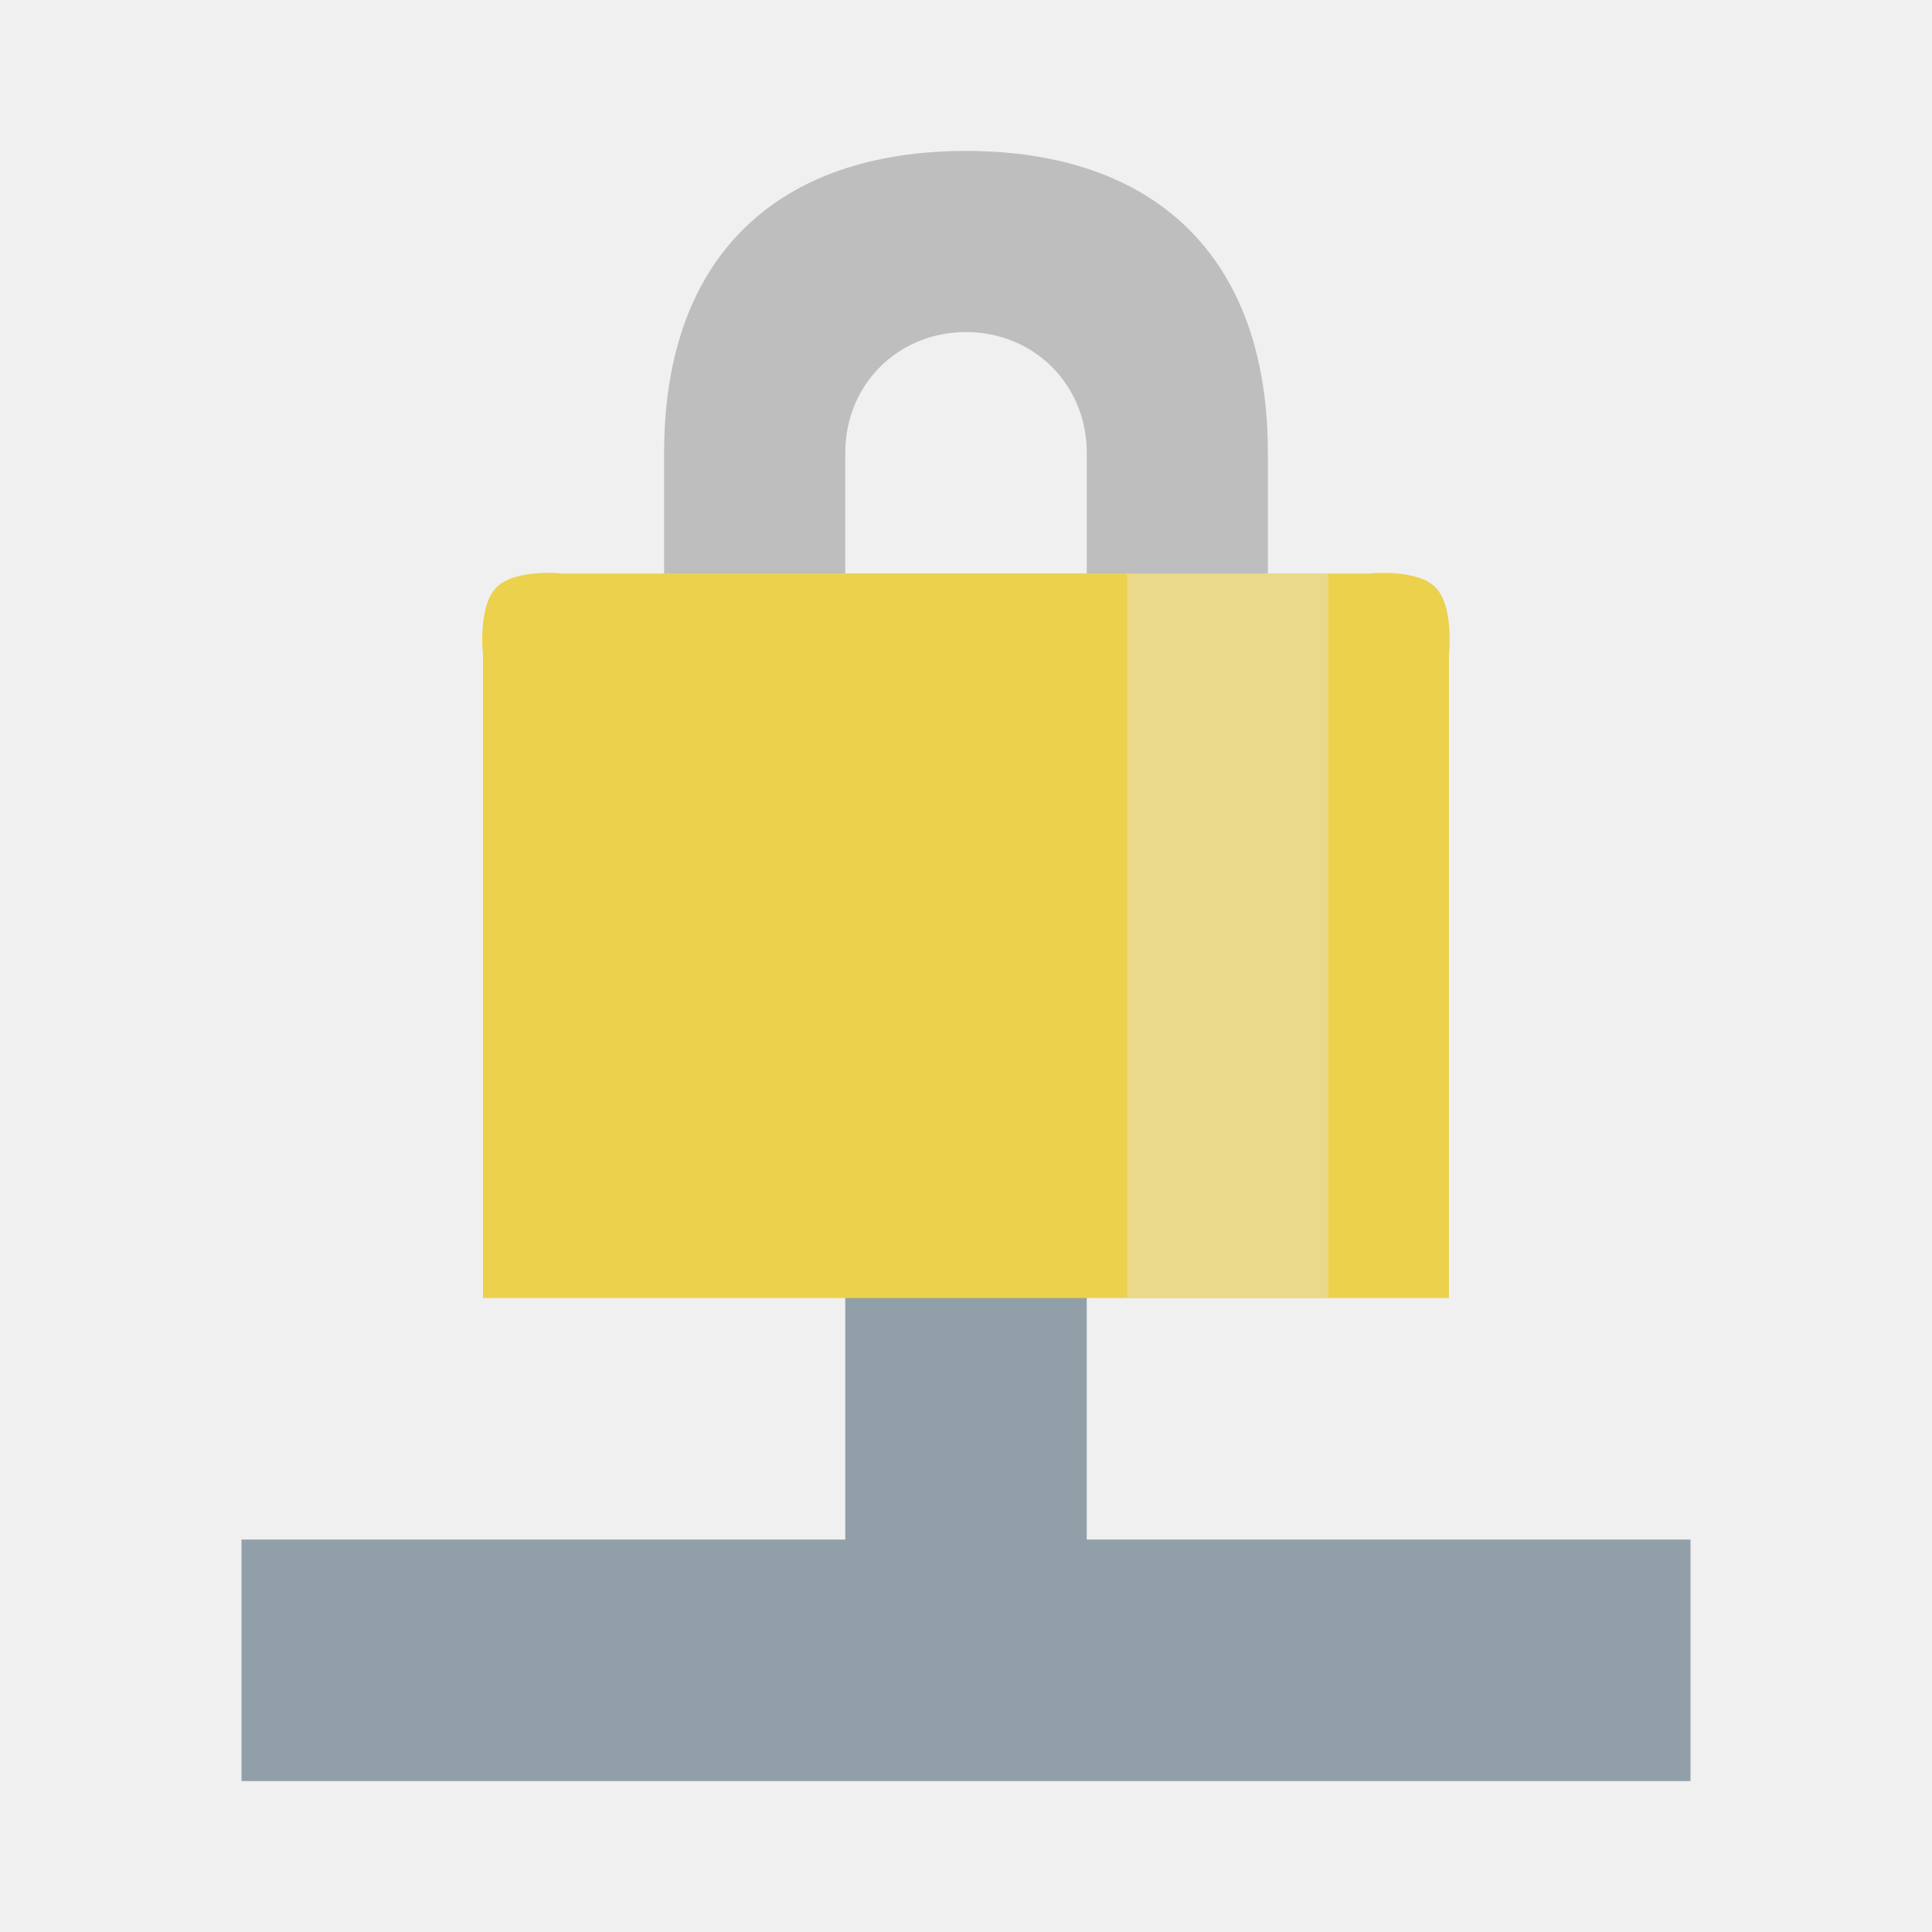
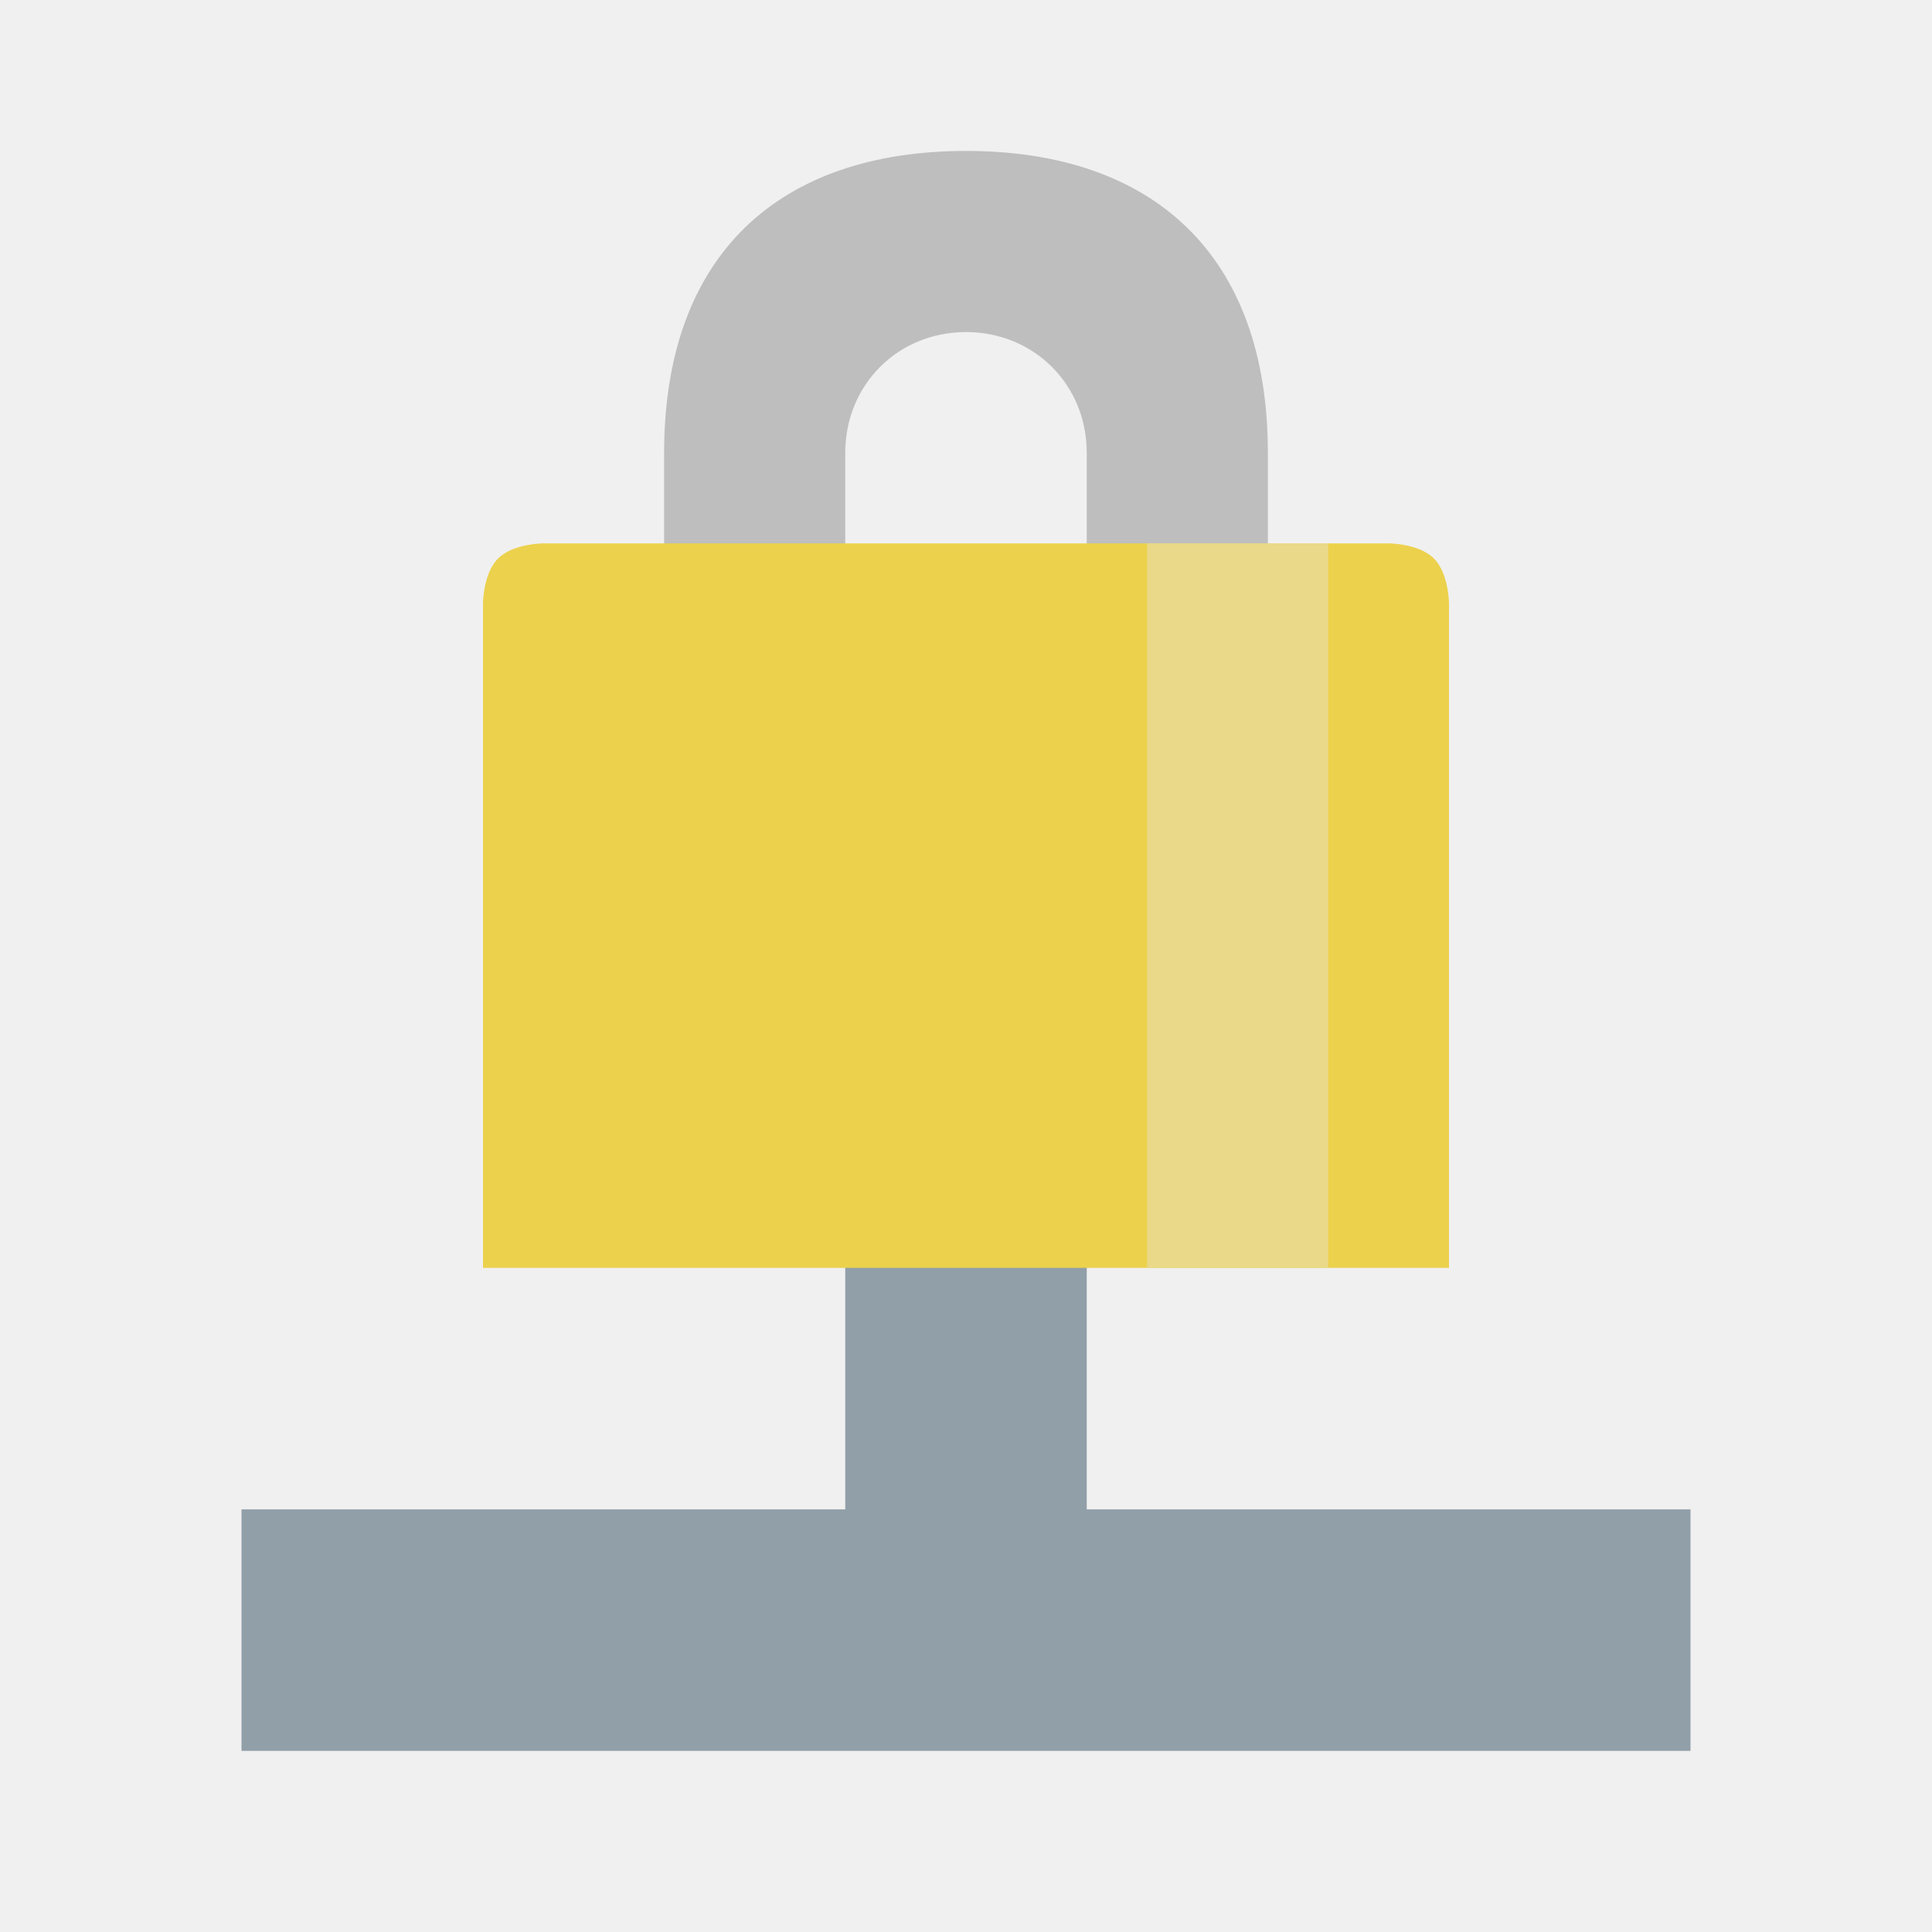
<svg xmlns="http://www.w3.org/2000/svg" id="svg7384" height="32" width="32" version="1.1">
  <defs id="defs12" />
-   <path style="color:#bebebe;text-indent:0;text-transform:none;block-progression:tb;fill:#919fa9;fill-opacity:1" d="m 14,19.5 0,6 -10,0 0,4 24,0 0,-4 -10,0 0,-6 -4,0 z" id="path12679-6" />
+   <path style="color:#bebebe;text-indent:0;text-transform:none;block-progression:tb;fill:#919fa9;fill-opacity:1" d="m 14,19 0,6 -10,0 0,4 24,0 0,-4 -10,0 0,-6 -4,0 z" id="path12679-6" />
  <path d="m 16,2.5 c -3.087,0 -5,1.71 -5,5 l 0,4 0,2 2,0 7,0 1,0 0,-2 0,-4 C 21,4.21 19.087,2.5 16,2.5 Z m 0,3 c 1.128,0 2,0.872 2,2 l 0,2 -4,0 0,-2 c 0,-1.128 0.872,-2 2,-2 z" style="color:#bebebe;text-indent:0;text-transform:none;block-progression:tb;fill:#bebebe" id="path13314" />
-   <path style="color:#bebebe;fill:#ecd14c;fill-opacity:1" d="M 8.226,9.726 C 8.54,9.412 9.333,9.5 9.333,9.5 l 13.333,0 c 0,0 0.793,-0.088 1.107,0.226 0.314,0.314 0.226,1.107 0.226,1.107 l 0,10.667 -16,0 0,-10.667 c 0,0 -0.088,-0.793 0.226,-1.107 z" id="rect13312" />
+   <path style="color:#bebebe;fill:#ecd14c;fill-opacity:1" d="M 8.25,9.25 C 8.501,9 9,9 9,9 l 14,0 c 0,0 0.5,0 0.75,0.25 C 24,9.5 24,10 24,10 L 24,21 8,21 8,10 c 0,0 -0.001,-0.5 0.25,-0.75 z" id="rect13312" />
  <g id="g4185" transform="translate(-49.47451,-16.35324)">
    <g id="g4161" style="fill:none;stroke:#ffffff">
      <g id="g4163" transform="translate(-38.38147,-1006.1)" style="stroke-width:0.5" />
      <g id="g4169" transform="translate(-39.59798,-1004.362)" style="stroke-width:0.4" />
    </g>
    <g id="g4175" transform="translate(0,-1004.362)" />
  </g>
-   <rect style="opacity:1;fill:#e9d988;fill-opacity:1;stroke:none;stroke-width:1;stroke-linecap:round;stroke-linejoin:round;stroke-miterlimit:4;stroke-dasharray:none;stroke-dashoffset:0;stroke-opacity:1" id="rect4147" width="3.333" height="12" x="18.667" y="9.5" />
+   <rect style="opacity:1;fill:#e9d988;fill-opacity:1;stroke:none;stroke-width:1;stroke-linecap:round;stroke-linejoin:round;stroke-miterlimit:4;stroke-dasharray:none;stroke-dashoffset:0;stroke-opacity:1" id="rect4147" width="3" height="12" x="19" y="9" />
</svg>
